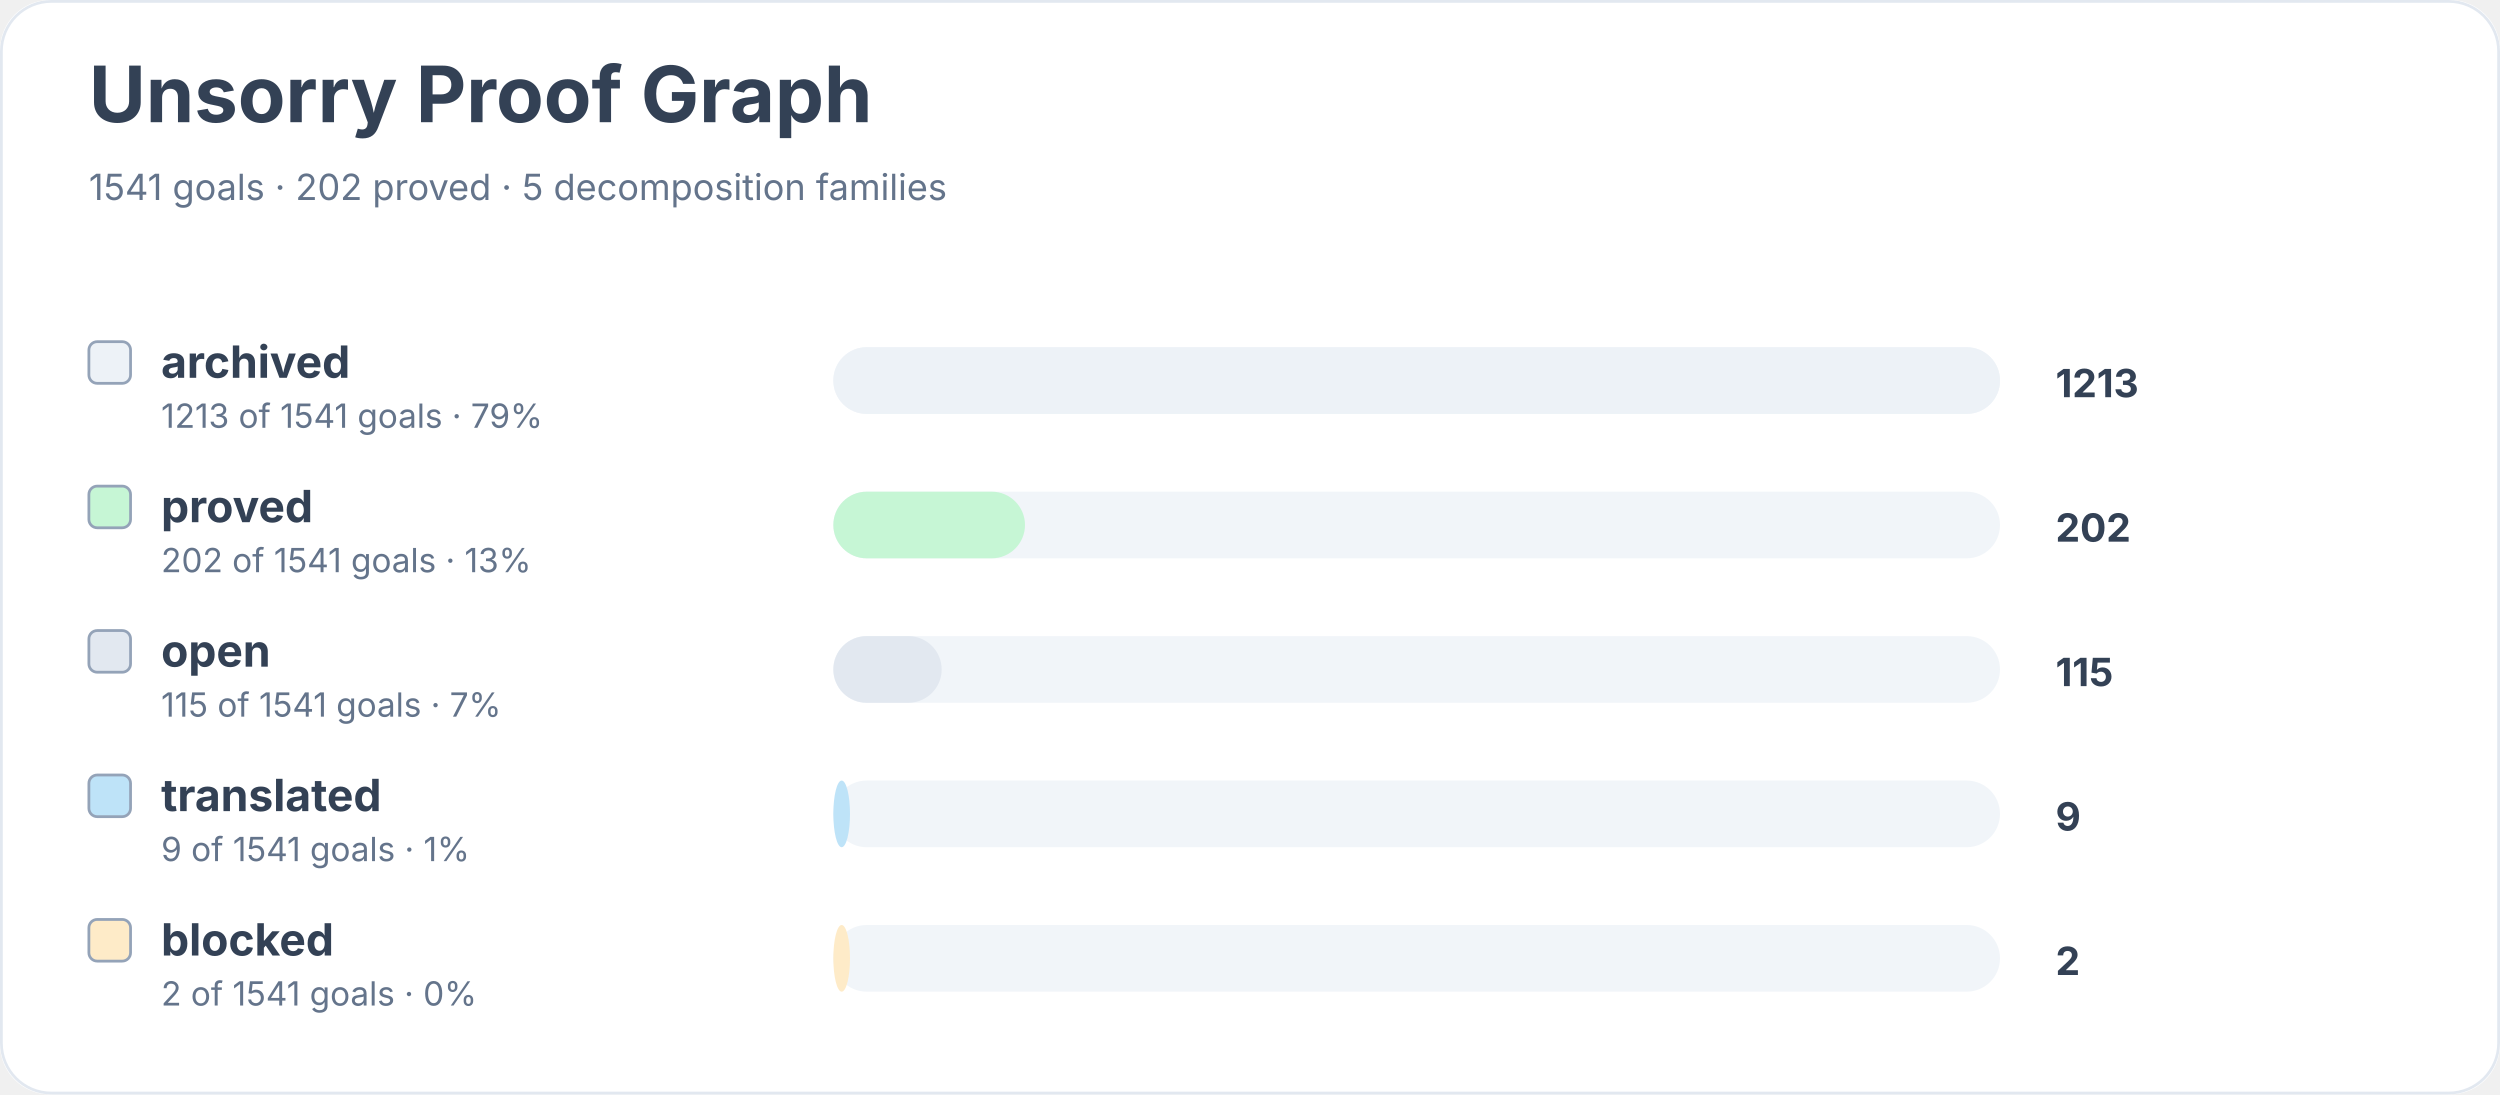
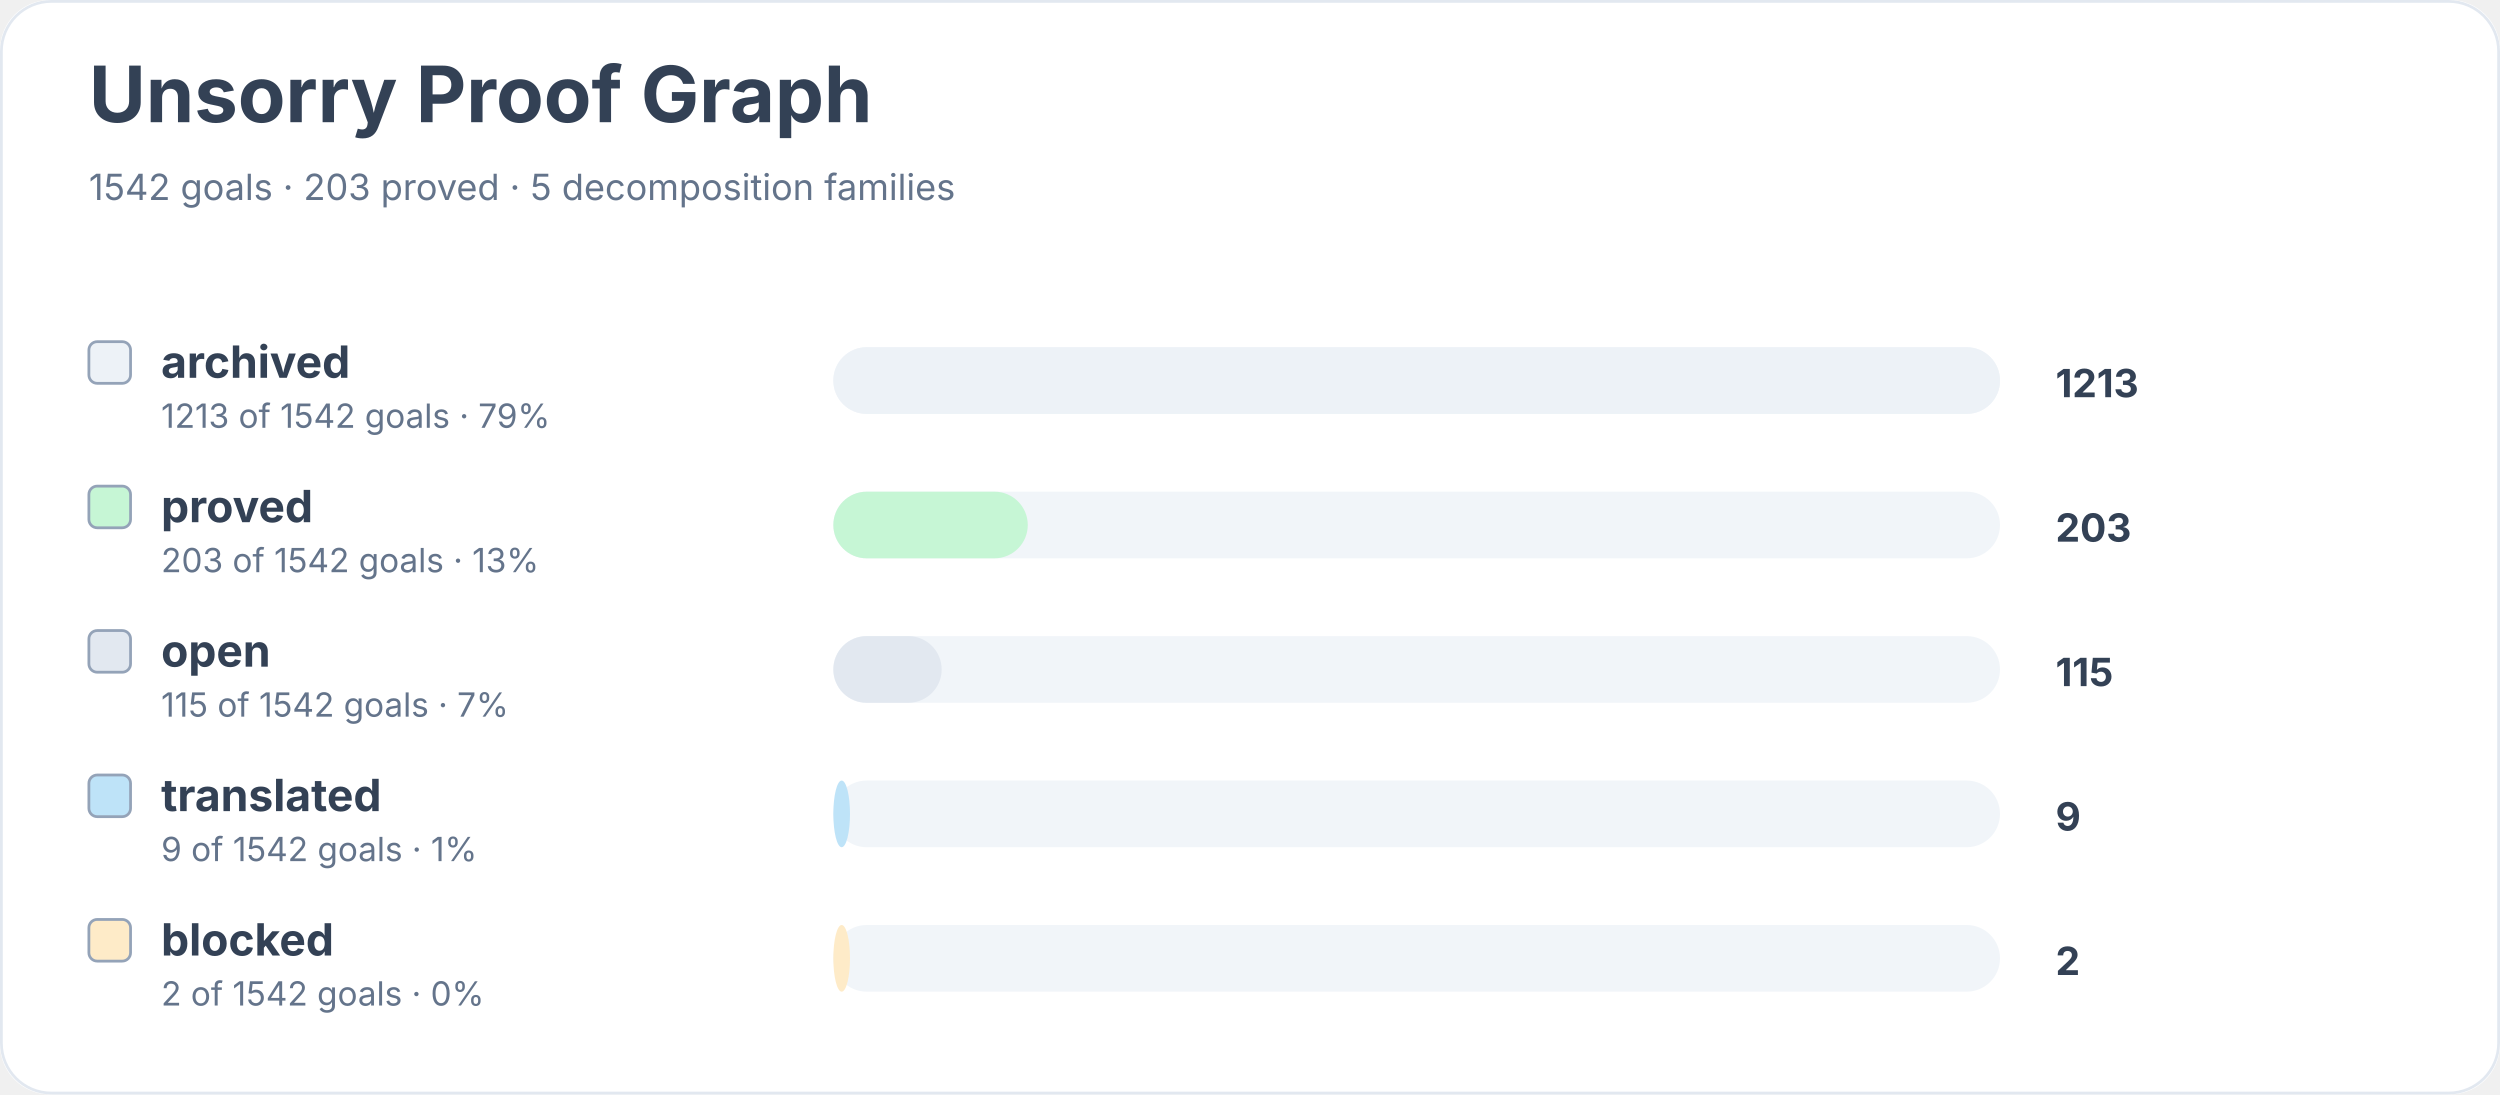
<svg xmlns="http://www.w3.org/2000/svg" width="900" height="394" viewBox="0 0 900 394" role="img" aria-labelledby="title desc">
  <rect width="900" height="100%" rx="18" fill="#ffffff" />
  <rect x="0.5" y="0.5" width="899" height="393" rx="18" fill="none" stroke="#e2e8f0" />
  <text x="32" y="44" font-family="Inter, system-ui, sans-serif" font-size="28" font-weight="700" fill="#334155">Unsorry Proof Graph</text>
-   <text x="32" y="72" font-family="Inter, system-ui, sans-serif" font-size="13" fill="#64748b">1541 goals · 202 proved · 5 decomposition families</text>
+   <text x="32" y="72" font-family="Inter, system-ui, sans-serif" font-size="13" fill="#64748b">1542 goals · 203 proved · 5 decomposition families</text>
  <rect x="32" y="123" width="15" height="15" rx="3" fill="#edf2f7" stroke="#94a3b8" />
  <text x="58" y="136" font-family="Inter, system-ui, sans-serif" font-size="16" font-weight="650" fill="#334155">archived</text>
-   <text x="58" y="154" font-family="Inter, system-ui, sans-serif" font-size="12" fill="#64748b">1213 of 1541 goals · 79%</text>
+   <text x="58" y="154" font-family="Inter, system-ui, sans-serif" font-size="12" fill="#64748b">1213 of 1542 goals · 79%</text>
  <rect x="300" y="125" width="420" height="24" rx="12" fill="#f1f5f9" />
  <rect x="300" y="125" width="420" height="24" rx="12" fill="#edf2f7" />
  <text x="740" y="143" font-family="Inter, system-ui, sans-serif" font-size="14" font-weight="700" fill="#334155">1213</text>
  <rect x="32" y="175" width="15" height="15" rx="3" fill="#c6f6d5" stroke="#94a3b8" />
  <text x="58" y="188" font-family="Inter, system-ui, sans-serif" font-size="16" font-weight="650" fill="#334155">proved</text>
-   <text x="58" y="206" font-family="Inter, system-ui, sans-serif" font-size="12" fill="#64748b">202 of 1541 goals · 13%</text>
+   <text x="58" y="206" font-family="Inter, system-ui, sans-serif" font-size="12" fill="#64748b">203 of 1542 goals · 13%</text>
  <rect x="300" y="177" width="420" height="24" rx="12" fill="#f1f5f9" />
-   <rect x="300" y="177" width="69" height="24" rx="12" fill="#c6f6d5" />
-   <text x="740" y="195" font-family="Inter, system-ui, sans-serif" font-size="14" font-weight="700" fill="#334155">202</text>
+   <rect x="300" y="177" width="70" height="24" rx="12" fill="#c6f6d5" />
+   <text x="740" y="195" font-family="Inter, system-ui, sans-serif" font-size="14" font-weight="700" fill="#334155">203</text>
  <rect x="32" y="227" width="15" height="15" rx="3" fill="#e2e8f0" stroke="#94a3b8" />
  <text x="58" y="240" font-family="Inter, system-ui, sans-serif" font-size="16" font-weight="650" fill="#334155">open</text>
-   <text x="58" y="258" font-family="Inter, system-ui, sans-serif" font-size="12" fill="#64748b">115 of 1541 goals · 7%</text>
+   <text x="58" y="258" font-family="Inter, system-ui, sans-serif" font-size="12" fill="#64748b">115 of 1542 goals · 7%</text>
  <rect x="300" y="229" width="420" height="24" rx="12" fill="#f1f5f9" />
  <rect x="300" y="229" width="39" height="24" rx="12" fill="#e2e8f0" />
  <text x="740" y="247" font-family="Inter, system-ui, sans-serif" font-size="14" font-weight="700" fill="#334155">115</text>
  <rect x="32" y="279" width="15" height="15" rx="3" fill="#bee3f8" stroke="#94a3b8" />
  <text x="58" y="292" font-family="Inter, system-ui, sans-serif" font-size="16" font-weight="650" fill="#334155">translated</text>
-   <text x="58" y="310" font-family="Inter, system-ui, sans-serif" font-size="12" fill="#64748b">9 of 1541 goals · 1%</text>
+   <text x="58" y="310" font-family="Inter, system-ui, sans-serif" font-size="12" fill="#64748b">9 of 1542 goals · 1%</text>
  <rect x="300" y="281" width="420" height="24" rx="12" fill="#f1f5f9" />
  <rect x="300" y="281" width="6" height="24" rx="12" fill="#bee3f8" />
  <text x="740" y="299" font-family="Inter, system-ui, sans-serif" font-size="14" font-weight="700" fill="#334155">9</text>
  <rect x="32" y="331" width="15" height="15" rx="3" fill="#feebc8" stroke="#94a3b8" />
  <text x="58" y="344" font-family="Inter, system-ui, sans-serif" font-size="16" font-weight="650" fill="#334155">blocked</text>
-   <text x="58" y="362" font-family="Inter, system-ui, sans-serif" font-size="12" fill="#64748b">2 of 1541 goals · 0%</text>
+   <text x="58" y="362" font-family="Inter, system-ui, sans-serif" font-size="12" fill="#64748b">2 of 1542 goals · 0%</text>
  <rect x="300" y="333" width="420" height="24" rx="12" fill="#f1f5f9" />
  <rect x="300" y="333" width="6" height="24" rx="12" fill="#feebc8" />
  <text x="740" y="351" font-family="Inter, system-ui, sans-serif" font-size="14" font-weight="700" fill="#334155">2</text>
</svg>
